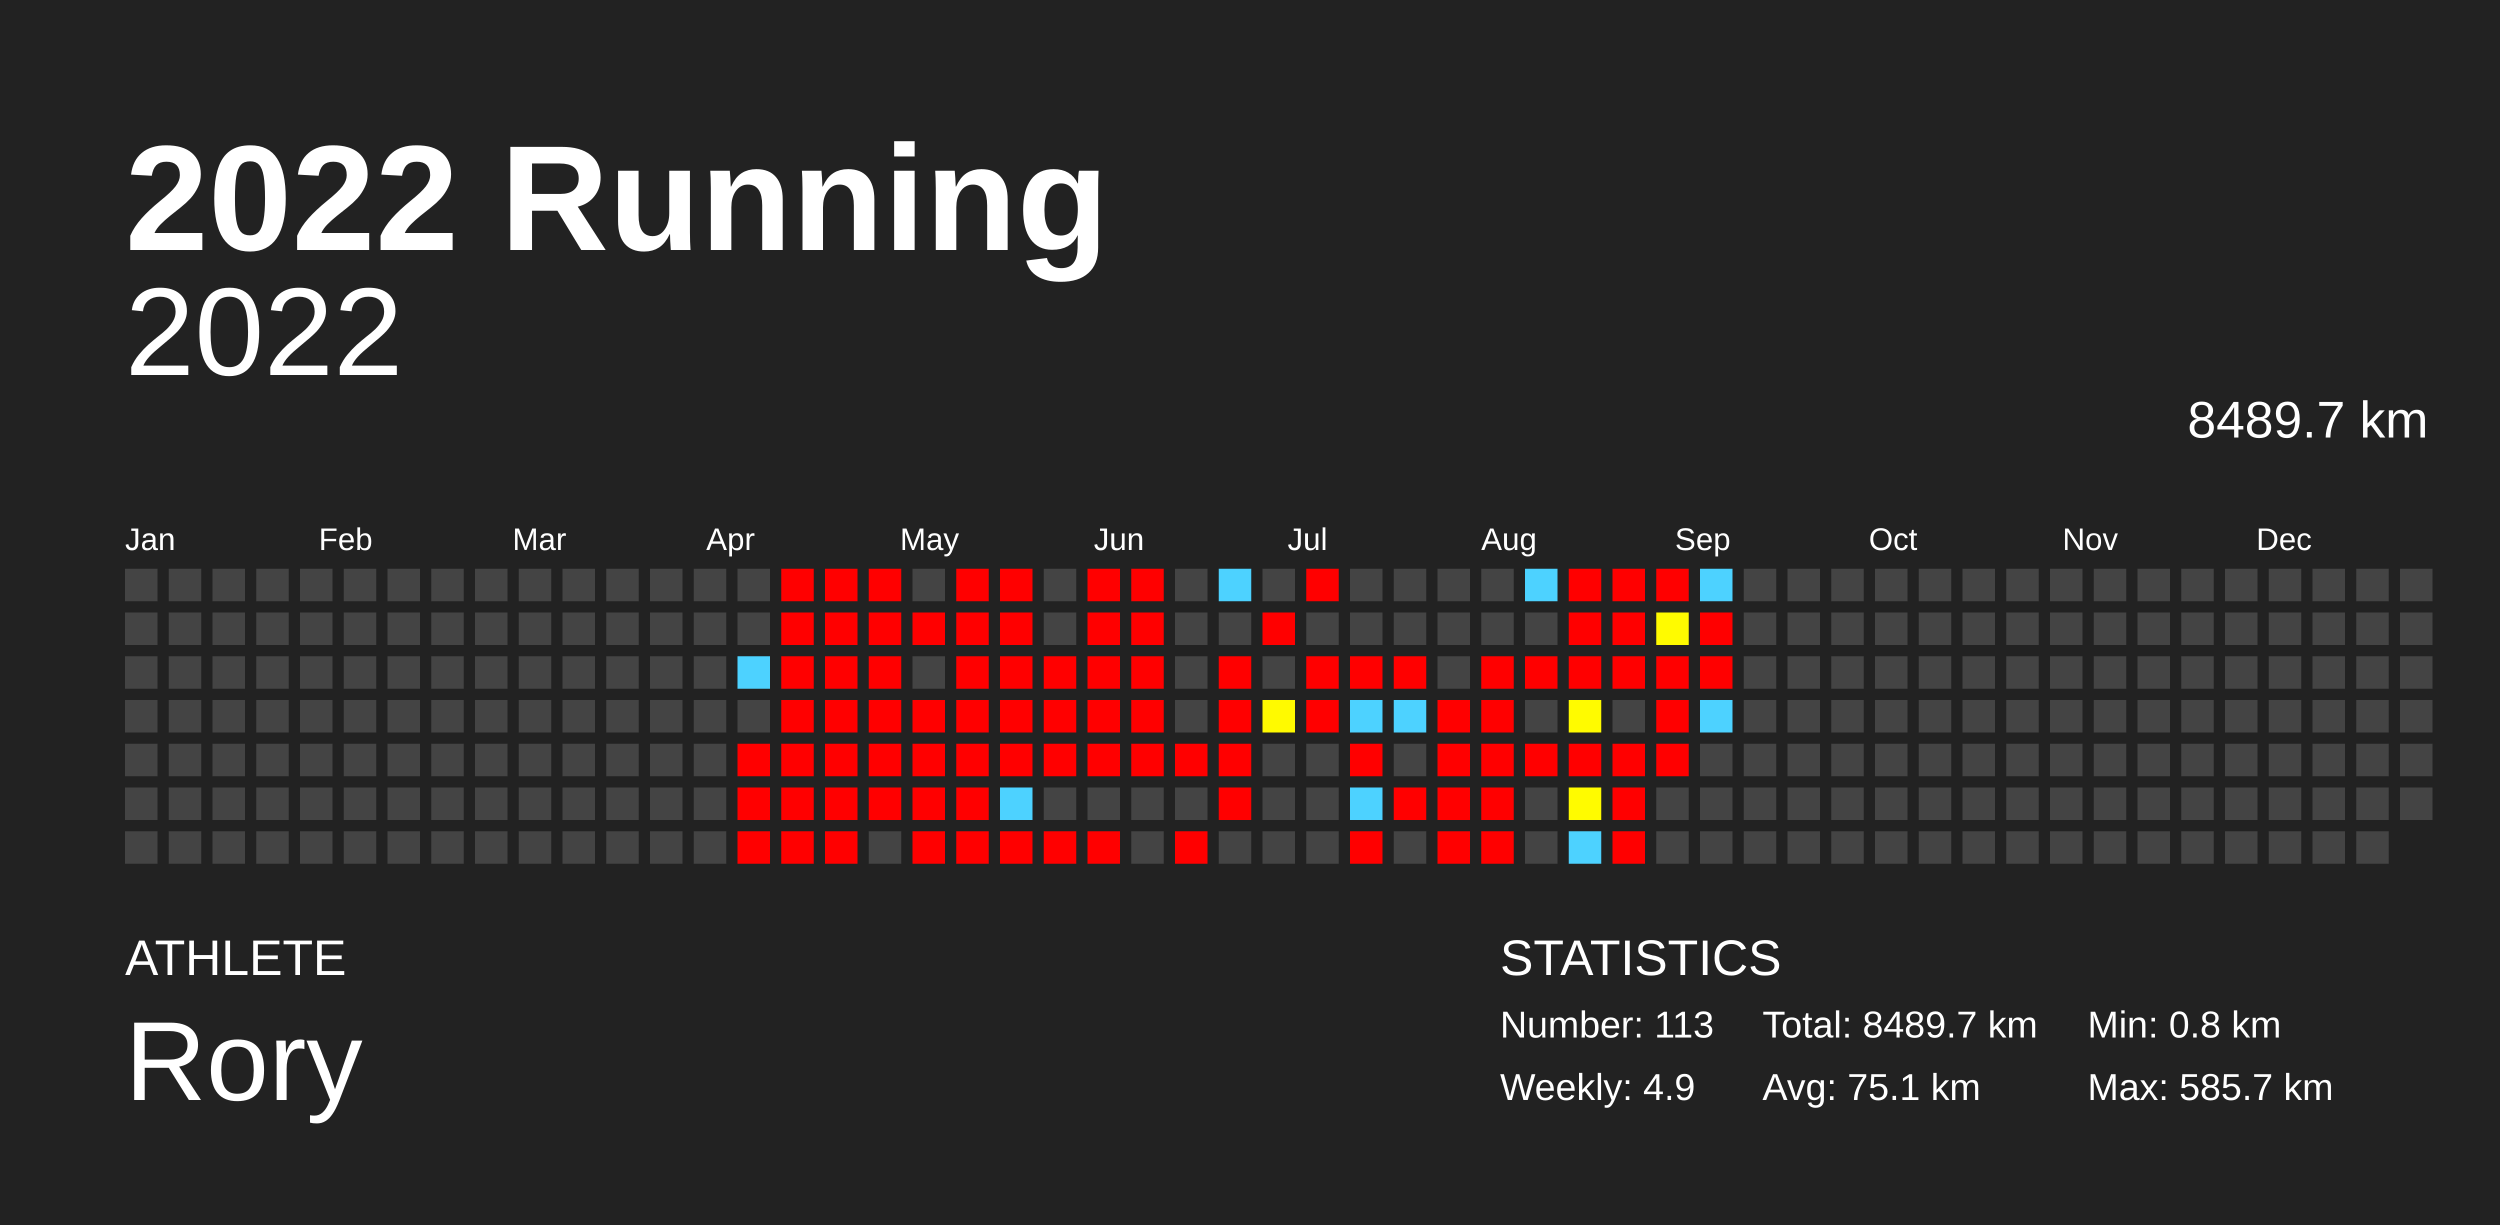
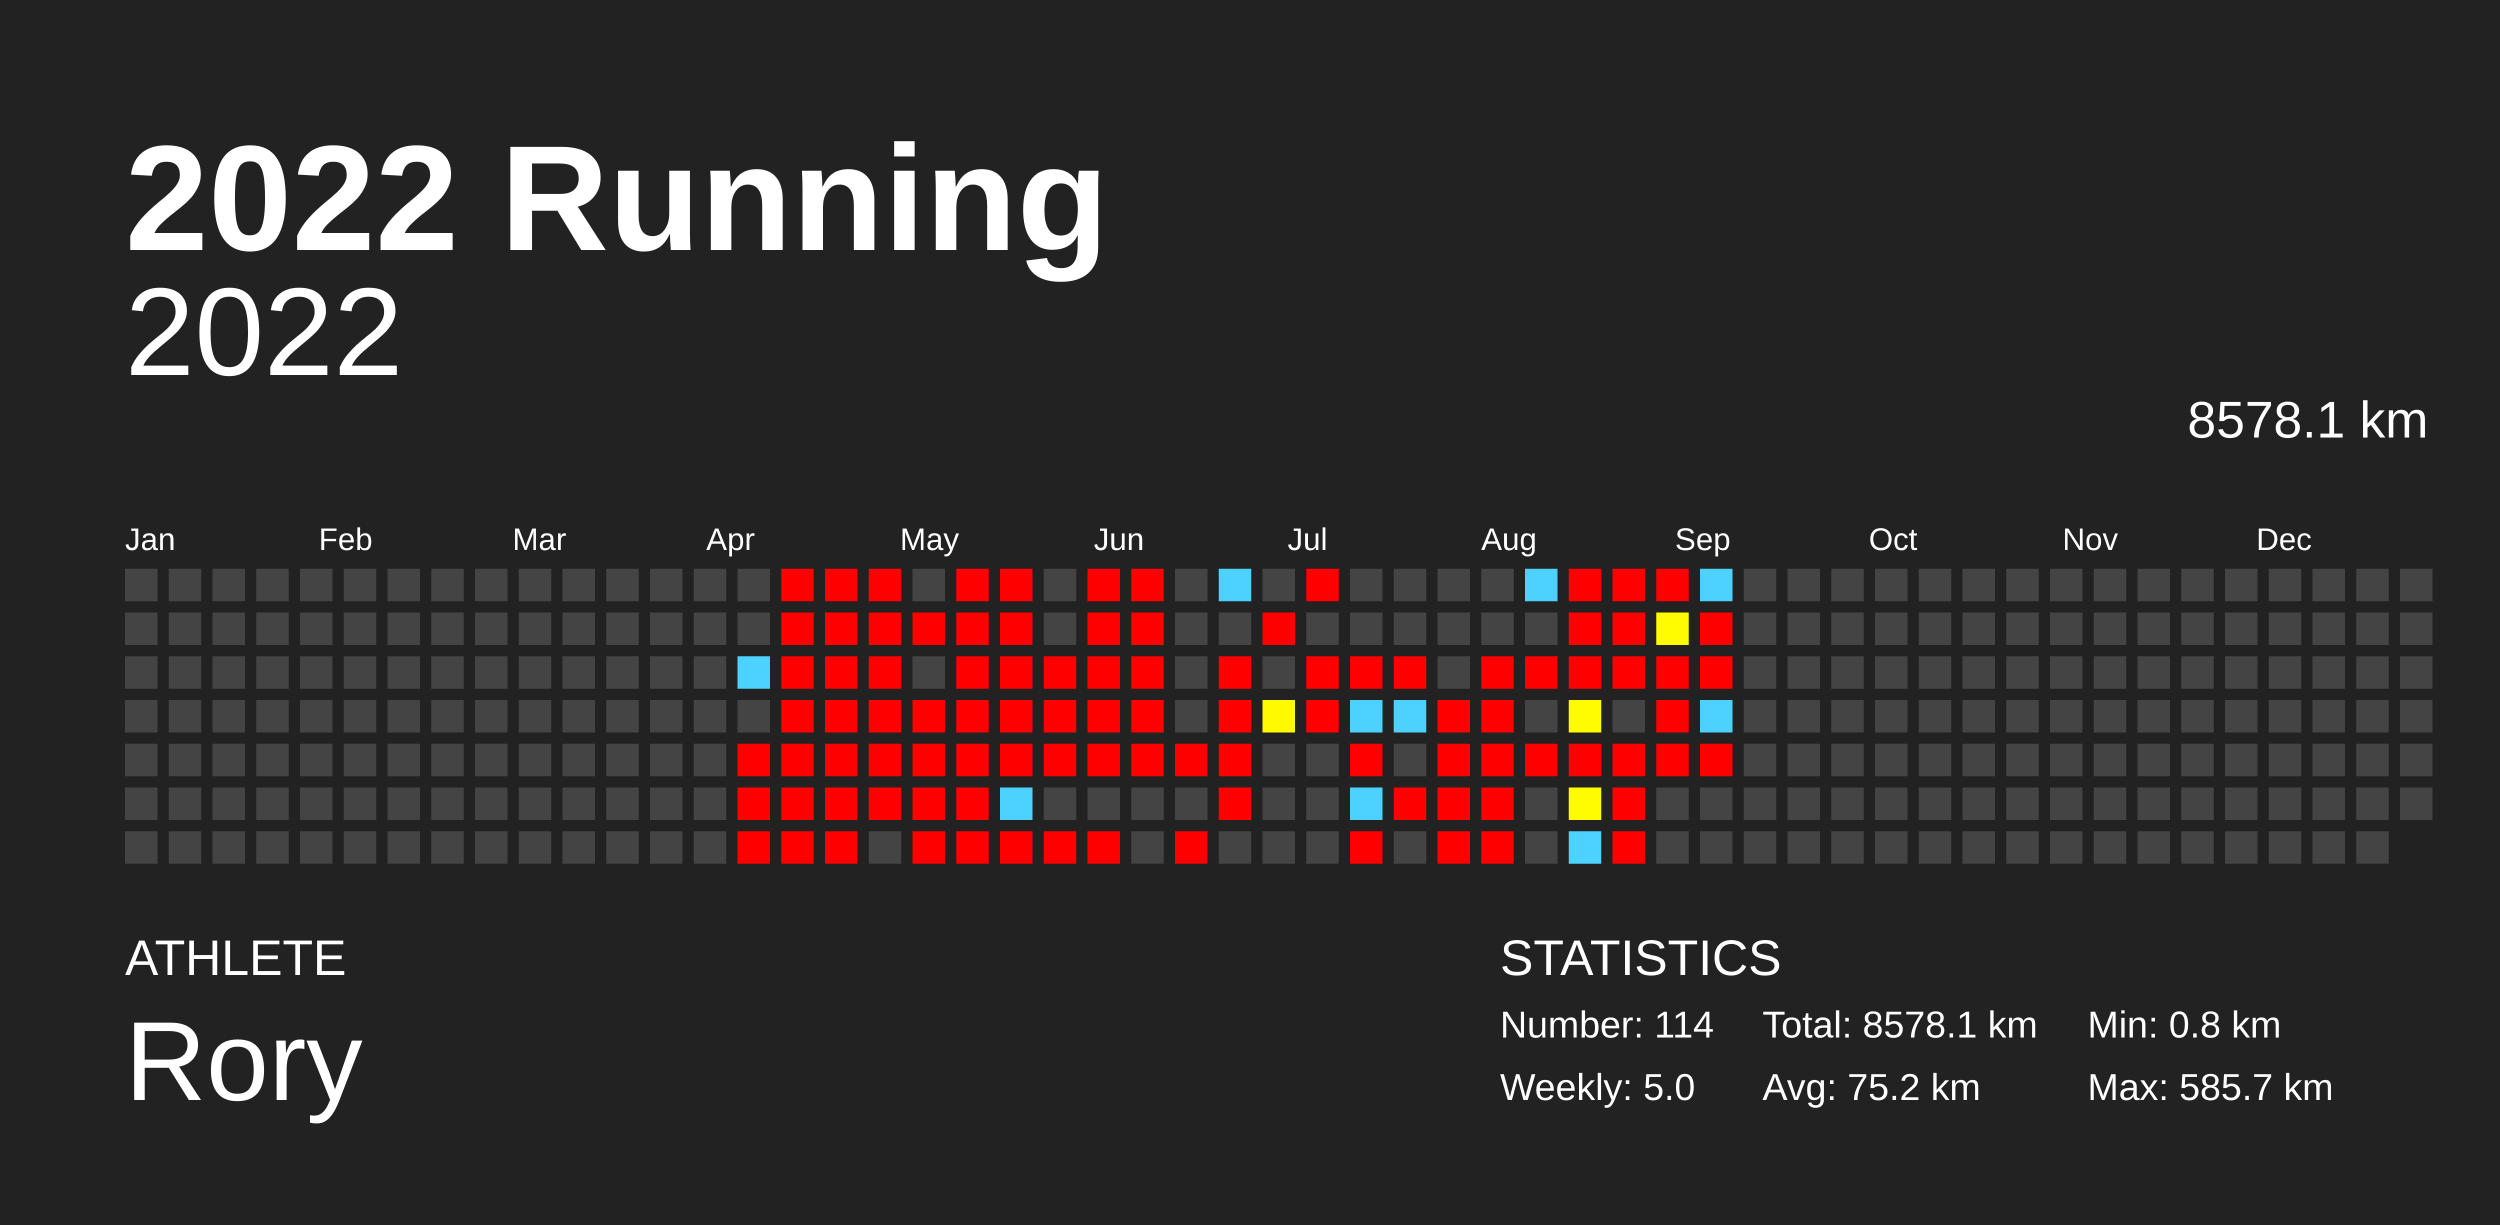
<svg xmlns="http://www.w3.org/2000/svg" baseProfile="full" height="98mm" version="1.1" viewBox="0,0,200,98" width="200mm">
  <defs />
  <rect fill="#222222" height="98" width="200" x="0" y="0" />
  <text fill="#FFFFFF" style="font-size:12px; font-family:Arial; font-weight:bold;" x="10" y="20">2022 Running</text>
  <text fill="#FFFFFF" style="font-size:4px; font-family:Arial" x="10" y="78">ATHLETE</text>
  <text fill="#FFFFFF" style="font-size:9px; font-family:Arial" x="10" y="88">Rory</text>
  <text fill="#FFFFFF" style="font-size:4px; font-family:Arial" x="120" y="78">STATISTICS</text>
-   <text fill="#FFFFFF" style="font-size:3px; font-family:Arial" x="120" y="83">Number: 113</text>
-   <text fill="#FFFFFF" style="font-size:3px; font-family:Arial" x="120" y="88">Weekly: 4.9</text>
-   <text fill="#FFFFFF" style="font-size:3px; font-family:Arial" x="141" y="83">Total: 8489.7 km</text>
-   <text fill="#FFFFFF" style="font-size:3px; font-family:Arial" x="141" y="88">Avg: 75.1 km</text>
+   <text fill="#FFFFFF" style="font-size:3px; font-family:Arial" x="120" y="83">Number: 114</text>
+   <text fill="#FFFFFF" style="font-size:3px; font-family:Arial" x="120" y="88">Weekly: 5.0</text>
+   <text fill="#FFFFFF" style="font-size:3px; font-family:Arial" x="141" y="83">Total: 8578.1 km</text>
+   <text fill="#FFFFFF" style="font-size:3px; font-family:Arial" x="141" y="88">Avg: 75.2 km</text>
  <text fill="#FFFFFF" style="font-size:3px; font-family:Arial" x="167" y="83">Min: 0.8 km</text>
  <text fill="#FFFFFF" style="font-size:3px; font-family:Arial" x="167" y="88">Max: 585.7 km</text>
  <text alignment-baseline="hanging" fill="#FFFFFF" style="font-size:10.0px; font-family:Arial;" x="10" y="30">2022</text>
-   <text alignment-baseline="hanging" fill="#FFFFFF" style="font-size:4.125px; font-family:Arial;" x="175" y="35">8489.7 km</text>
+   <text alignment-baseline="hanging" fill="#FFFFFF" style="font-size:4.125px; font-family:Arial;" x="175" y="35">8578.1 km</text>
  <text fill="#FFFFFF" style="font-size:2.5px; font-family:Arial" x="10.0" y="44">Jan</text>
  <text fill="#FFFFFF" style="font-size:2.5px; font-family:Arial" x="25.5" y="44">Feb</text>
  <text fill="#FFFFFF" style="font-size:2.5px; font-family:Arial" x="41.0" y="44">Mar</text>
  <text fill="#FFFFFF" style="font-size:2.5px; font-family:Arial" x="56.5" y="44">Apr</text>
  <text fill="#FFFFFF" style="font-size:2.5px; font-family:Arial" x="72.0" y="44">May</text>
  <text fill="#FFFFFF" style="font-size:2.5px; font-family:Arial" x="87.5" y="44">Jun</text>
  <text fill="#FFFFFF" style="font-size:2.5px; font-family:Arial" x="103.0" y="44">Jul</text>
  <text fill="#FFFFFF" style="font-size:2.5px; font-family:Arial" x="118.5" y="44">Aug</text>
  <text fill="#FFFFFF" style="font-size:2.5px; font-family:Arial" x="134.0" y="44">Sep</text>
  <text fill="#FFFFFF" style="font-size:2.5px; font-family:Arial" x="149.5" y="44">Oct</text>
  <text fill="#FFFFFF" style="font-size:2.5px; font-family:Arial" x="165.0" y="44">Nov</text>
  <text fill="#FFFFFF" style="font-size:2.5px; font-family:Arial" x="180.5" y="44">Dec</text>
  <rect fill="#444444" height="2.6" width="2.6" x="10.0" y="45.5" />
  <rect fill="#444444" height="2.6" width="2.6" x="10.0" y="49.0" />
  <rect fill="#444444" height="2.6" width="2.6" x="10.0" y="52.5" />
  <rect fill="#444444" height="2.6" width="2.6" x="10.0" y="56.0" />
  <rect fill="#444444" height="2.6" width="2.6" x="10.0" y="59.5" />
  <rect fill="#444444" height="2.6" width="2.6" x="10.0" y="63.0" />
  <rect fill="#444444" height="2.6" width="2.6" x="10.0" y="66.5" />
  <rect fill="#444444" height="2.6" width="2.6" x="13.5" y="45.5" />
  <rect fill="#444444" height="2.6" width="2.6" x="13.5" y="49.0" />
  <rect fill="#444444" height="2.6" width="2.6" x="13.5" y="52.5" />
  <rect fill="#444444" height="2.6" width="2.6" x="13.5" y="56.0" />
  <rect fill="#444444" height="2.6" width="2.6" x="13.5" y="59.5" />
  <rect fill="#444444" height="2.6" width="2.6" x="13.5" y="63.0" />
  <rect fill="#444444" height="2.6" width="2.6" x="13.5" y="66.5" />
  <rect fill="#444444" height="2.6" width="2.6" x="17.0" y="45.5" />
  <rect fill="#444444" height="2.6" width="2.6" x="17.0" y="49.0" />
  <rect fill="#444444" height="2.6" width="2.6" x="17.0" y="52.5" />
  <rect fill="#444444" height="2.6" width="2.6" x="17.0" y="56.0" />
  <rect fill="#444444" height="2.6" width="2.6" x="17.0" y="59.5" />
  <rect fill="#444444" height="2.6" width="2.6" x="17.0" y="63.0" />
  <rect fill="#444444" height="2.6" width="2.6" x="17.0" y="66.5" />
  <rect fill="#444444" height="2.6" width="2.6" x="20.5" y="45.5" />
  <rect fill="#444444" height="2.6" width="2.6" x="20.5" y="49.0" />
  <rect fill="#444444" height="2.6" width="2.6" x="20.5" y="52.5" />
  <rect fill="#444444" height="2.6" width="2.6" x="20.5" y="56.0" />
  <rect fill="#444444" height="2.6" width="2.6" x="20.5" y="59.5" />
  <rect fill="#444444" height="2.6" width="2.6" x="20.5" y="63.0" />
  <rect fill="#444444" height="2.6" width="2.6" x="20.5" y="66.5" />
  <rect fill="#444444" height="2.6" width="2.6" x="24.0" y="45.5" />
  <rect fill="#444444" height="2.6" width="2.6" x="24.0" y="49.0" />
  <rect fill="#444444" height="2.6" width="2.6" x="24.0" y="52.5" />
  <rect fill="#444444" height="2.6" width="2.6" x="24.0" y="56.0" />
  <rect fill="#444444" height="2.6" width="2.6" x="24.0" y="59.5" />
  <rect fill="#444444" height="2.6" width="2.6" x="24.0" y="63.0" />
  <rect fill="#444444" height="2.6" width="2.6" x="24.0" y="66.5" />
  <rect fill="#444444" height="2.6" width="2.6" x="27.5" y="45.5" />
  <rect fill="#444444" height="2.6" width="2.6" x="27.5" y="49.0" />
  <rect fill="#444444" height="2.6" width="2.6" x="27.5" y="52.5" />
  <rect fill="#444444" height="2.6" width="2.6" x="27.5" y="56.0" />
  <rect fill="#444444" height="2.6" width="2.6" x="27.5" y="59.5" />
  <rect fill="#444444" height="2.6" width="2.6" x="27.5" y="63.0" />
  <rect fill="#444444" height="2.6" width="2.6" x="27.5" y="66.5" />
  <rect fill="#444444" height="2.6" width="2.6" x="31.0" y="45.5" />
  <rect fill="#444444" height="2.6" width="2.6" x="31.0" y="49.0" />
  <rect fill="#444444" height="2.6" width="2.6" x="31.0" y="52.5" />
  <rect fill="#444444" height="2.6" width="2.6" x="31.0" y="56.0" />
  <rect fill="#444444" height="2.6" width="2.6" x="31.0" y="59.5" />
  <rect fill="#444444" height="2.6" width="2.6" x="31.0" y="63.0" />
  <rect fill="#444444" height="2.6" width="2.6" x="31.0" y="66.5" />
  <rect fill="#444444" height="2.6" width="2.6" x="34.5" y="45.5" />
  <rect fill="#444444" height="2.6" width="2.6" x="34.5" y="49.0" />
  <rect fill="#444444" height="2.6" width="2.6" x="34.5" y="52.5" />
  <rect fill="#444444" height="2.6" width="2.6" x="34.5" y="56.0" />
  <rect fill="#444444" height="2.6" width="2.6" x="34.5" y="59.5" />
  <rect fill="#444444" height="2.6" width="2.6" x="34.5" y="63.0" />
  <rect fill="#444444" height="2.6" width="2.6" x="34.5" y="66.5" />
  <rect fill="#444444" height="2.6" width="2.6" x="38.0" y="45.5" />
  <rect fill="#444444" height="2.6" width="2.6" x="38.0" y="49.0" />
  <rect fill="#444444" height="2.6" width="2.6" x="38.0" y="52.5" />
  <rect fill="#444444" height="2.6" width="2.6" x="38.0" y="56.0" />
  <rect fill="#444444" height="2.6" width="2.6" x="38.0" y="59.5" />
  <rect fill="#444444" height="2.6" width="2.6" x="38.0" y="63.0" />
  <rect fill="#444444" height="2.6" width="2.6" x="38.0" y="66.5" />
  <rect fill="#444444" height="2.6" width="2.6" x="41.5" y="45.5" />
  <rect fill="#444444" height="2.6" width="2.6" x="41.5" y="49.0" />
  <rect fill="#444444" height="2.6" width="2.6" x="41.5" y="52.5" />
  <rect fill="#444444" height="2.6" width="2.6" x="41.5" y="56.0" />
  <rect fill="#444444" height="2.6" width="2.6" x="41.5" y="59.5" />
  <rect fill="#444444" height="2.6" width="2.6" x="41.5" y="63.0" />
  <rect fill="#444444" height="2.6" width="2.6" x="41.5" y="66.5" />
  <rect fill="#444444" height="2.6" width="2.6" x="45.0" y="45.5" />
  <rect fill="#444444" height="2.6" width="2.6" x="45.0" y="49.0" />
  <rect fill="#444444" height="2.6" width="2.6" x="45.0" y="52.5" />
  <rect fill="#444444" height="2.6" width="2.6" x="45.0" y="56.0" />
  <rect fill="#444444" height="2.6" width="2.6" x="45.0" y="59.5" />
  <rect fill="#444444" height="2.6" width="2.6" x="45.0" y="63.0" />
  <rect fill="#444444" height="2.6" width="2.6" x="45.0" y="66.5" />
  <rect fill="#444444" height="2.6" width="2.6" x="48.5" y="45.5" />
  <rect fill="#444444" height="2.6" width="2.6" x="48.5" y="49.0" />
  <rect fill="#444444" height="2.6" width="2.6" x="48.5" y="52.5" />
  <rect fill="#444444" height="2.6" width="2.6" x="48.5" y="56.0" />
  <rect fill="#444444" height="2.6" width="2.6" x="48.5" y="59.5" />
  <rect fill="#444444" height="2.6" width="2.6" x="48.5" y="63.0" />
  <rect fill="#444444" height="2.6" width="2.6" x="48.5" y="66.5" />
  <rect fill="#444444" height="2.6" width="2.6" x="52.0" y="45.5" />
  <rect fill="#444444" height="2.6" width="2.6" x="52.0" y="49.0" />
  <rect fill="#444444" height="2.6" width="2.6" x="52.0" y="52.5" />
  <rect fill="#444444" height="2.6" width="2.6" x="52.0" y="56.0" />
  <rect fill="#444444" height="2.6" width="2.6" x="52.0" y="59.5" />
  <rect fill="#444444" height="2.6" width="2.6" x="52.0" y="63.0" />
  <rect fill="#444444" height="2.6" width="2.6" x="52.0" y="66.5" />
  <rect fill="#444444" height="2.6" width="2.6" x="55.5" y="45.5" />
  <rect fill="#444444" height="2.6" width="2.6" x="55.5" y="49.0" />
  <rect fill="#444444" height="2.6" width="2.6" x="55.5" y="52.5" />
  <rect fill="#444444" height="2.6" width="2.6" x="55.5" y="56.0" />
  <rect fill="#444444" height="2.6" width="2.6" x="55.5" y="59.5" />
  <rect fill="#444444" height="2.6" width="2.6" x="55.5" y="63.0" />
  <rect fill="#444444" height="2.6" width="2.6" x="55.5" y="66.5" />
  <rect fill="#444444" height="2.6" width="2.6" x="59.0" y="45.5" />
  <rect fill="#444444" height="2.6" width="2.6" x="59.0" y="49.0" />
  <rect fill="#4dd2ff" height="2.6" width="2.6" x="59.0" y="52.5" />
  <rect fill="#444444" height="2.6" width="2.6" x="59.0" y="56.0" />
  <rect fill="red" height="2.6" width="2.6" x="59.0" y="59.5" />
  <rect fill="red" height="2.6" width="2.6" x="59.0" y="63.0" />
  <rect fill="red" height="2.6" width="2.6" x="59.0" y="66.5" />
  <rect fill="red" height="2.6" width="2.6" x="62.5" y="45.5" />
  <rect fill="red" height="2.6" width="2.6" x="62.5" y="49.0" />
  <rect fill="red" height="2.6" width="2.6" x="62.5" y="52.5" />
  <rect fill="red" height="2.6" width="2.6" x="62.5" y="56.0" />
  <rect fill="red" height="2.6" width="2.6" x="62.5" y="59.5" />
  <rect fill="red" height="2.6" width="2.6" x="62.5" y="63.0" />
  <rect fill="red" height="2.6" width="2.6" x="62.5" y="66.5" />
  <rect fill="red" height="2.6" width="2.6" x="66.0" y="45.5" />
  <rect fill="red" height="2.6" width="2.6" x="66.0" y="49.0" />
  <rect fill="red" height="2.6" width="2.6" x="66.0" y="52.5" />
  <rect fill="red" height="2.6" width="2.6" x="66.0" y="56.0" />
  <rect fill="red" height="2.6" width="2.6" x="66.0" y="59.5" />
  <rect fill="red" height="2.6" width="2.6" x="66.0" y="63.0" />
  <rect fill="red" height="2.6" width="2.6" x="66.0" y="66.5" />
  <rect fill="red" height="2.6" width="2.6" x="69.5" y="45.5" />
  <rect fill="red" height="2.6" width="2.6" x="69.5" y="49.0" />
  <rect fill="red" height="2.6" width="2.6" x="69.5" y="52.5" />
  <rect fill="red" height="2.6" width="2.6" x="69.5" y="56.0" />
  <rect fill="red" height="2.6" width="2.6" x="69.5" y="59.5" />
  <rect fill="red" height="2.6" width="2.6" x="69.5" y="63.0" />
  <rect fill="#444444" height="2.6" width="2.6" x="69.5" y="66.5" />
  <rect fill="#444444" height="2.6" width="2.6" x="73.0" y="45.5" />
  <rect fill="red" height="2.6" width="2.6" x="73.0" y="49.0" />
  <rect fill="#444444" height="2.6" width="2.6" x="73.0" y="52.5" />
  <rect fill="red" height="2.6" width="2.6" x="73.0" y="56.0" />
  <rect fill="red" height="2.6" width="2.6" x="73.0" y="59.5" />
  <rect fill="red" height="2.6" width="2.6" x="73.0" y="63.0" />
  <rect fill="red" height="2.6" width="2.6" x="73.0" y="66.5" />
  <rect fill="red" height="2.6" width="2.6" x="76.5" y="45.5" />
  <rect fill="red" height="2.6" width="2.6" x="76.5" y="49.0" />
  <rect fill="red" height="2.6" width="2.6" x="76.5" y="52.5" />
  <rect fill="red" height="2.6" width="2.6" x="76.5" y="56.0" />
  <rect fill="red" height="2.6" width="2.6" x="76.5" y="59.5" />
  <rect fill="red" height="2.6" width="2.6" x="76.5" y="63.0" />
  <rect fill="red" height="2.6" width="2.6" x="76.5" y="66.5" />
  <rect fill="red" height="2.6" width="2.6" x="80.0" y="45.5" />
  <rect fill="red" height="2.6" width="2.6" x="80.0" y="49.0" />
  <rect fill="red" height="2.6" width="2.6" x="80.0" y="52.5" />
  <rect fill="red" height="2.6" width="2.6" x="80.0" y="56.0" />
  <rect fill="red" height="2.6" width="2.6" x="80.0" y="59.5" />
  <rect fill="#4dd2ff" height="2.6" width="2.6" x="80.0" y="63.0" />
  <rect fill="red" height="2.6" width="2.6" x="80.0" y="66.5" />
  <rect fill="#444444" height="2.6" width="2.6" x="83.5" y="45.5" />
  <rect fill="#444444" height="2.6" width="2.6" x="83.5" y="49.0" />
  <rect fill="red" height="2.6" width="2.6" x="83.5" y="52.5" />
  <rect fill="red" height="2.6" width="2.6" x="83.5" y="56.0" />
  <rect fill="red" height="2.6" width="2.6" x="83.5" y="59.5" />
  <rect fill="#444444" height="2.6" width="2.6" x="83.5" y="63.0" />
  <rect fill="red" height="2.6" width="2.6" x="83.5" y="66.5" />
  <rect fill="red" height="2.6" width="2.6" x="87.0" y="45.5" />
  <rect fill="red" height="2.6" width="2.6" x="87.0" y="49.0" />
  <rect fill="red" height="2.6" width="2.6" x="87.0" y="52.5" />
  <rect fill="red" height="2.6" width="2.6" x="87.0" y="56.0" />
  <rect fill="red" height="2.6" width="2.6" x="87.0" y="59.5" />
  <rect fill="#444444" height="2.6" width="2.6" x="87.0" y="63.0" />
  <rect fill="red" height="2.6" width="2.6" x="87.0" y="66.5" />
  <rect fill="red" height="2.6" width="2.6" x="90.5" y="45.5" />
  <rect fill="red" height="2.6" width="2.6" x="90.5" y="49.0" />
  <rect fill="red" height="2.6" width="2.6" x="90.5" y="52.5" />
  <rect fill="red" height="2.6" width="2.6" x="90.5" y="56.0" />
  <rect fill="red" height="2.6" width="2.6" x="90.5" y="59.5" />
  <rect fill="#444444" height="2.6" width="2.6" x="90.5" y="63.0" />
  <rect fill="#444444" height="2.6" width="2.6" x="90.5" y="66.5" />
  <rect fill="#444444" height="2.6" width="2.6" x="94.0" y="45.5" />
  <rect fill="#444444" height="2.6" width="2.6" x="94.0" y="49.0" />
  <rect fill="#444444" height="2.6" width="2.6" x="94.0" y="52.5" />
  <rect fill="#444444" height="2.6" width="2.6" x="94.0" y="56.0" />
  <rect fill="red" height="2.6" width="2.6" x="94.0" y="59.5" />
  <rect fill="#444444" height="2.6" width="2.6" x="94.0" y="63.0" />
  <rect fill="red" height="2.6" width="2.6" x="94.0" y="66.5" />
  <rect fill="#4dd2ff" height="2.6" width="2.6" x="97.5" y="45.5" />
  <rect fill="#444444" height="2.6" width="2.6" x="97.5" y="49.0" />
  <rect fill="red" height="2.6" width="2.6" x="97.5" y="52.5" />
  <rect fill="red" height="2.6" width="2.6" x="97.5" y="56.0" />
  <rect fill="red" height="2.6" width="2.6" x="97.5" y="59.5" />
  <rect fill="red" height="2.6" width="2.6" x="97.5" y="63.0" />
  <rect fill="#444444" height="2.6" width="2.6" x="97.5" y="66.5" />
  <rect fill="#444444" height="2.6" width="2.6" x="101.0" y="45.5" />
  <rect fill="red" height="2.6" width="2.6" x="101.0" y="49.0" />
  <rect fill="#444444" height="2.6" width="2.6" x="101.0" y="52.5" />
  <rect fill="#fffa00" height="2.6" width="2.6" x="101.0" y="56.0" />
  <rect fill="#444444" height="2.6" width="2.6" x="101.0" y="59.5" />
  <rect fill="#444444" height="2.6" width="2.6" x="101.0" y="63.0" />
  <rect fill="#444444" height="2.6" width="2.6" x="101.0" y="66.5" />
  <rect fill="red" height="2.6" width="2.6" x="104.5" y="45.5" />
  <rect fill="#444444" height="2.6" width="2.6" x="104.5" y="49.0" />
  <rect fill="red" height="2.6" width="2.6" x="104.5" y="52.5" />
  <rect fill="red" height="2.6" width="2.6" x="104.5" y="56.0" />
  <rect fill="#444444" height="2.6" width="2.6" x="104.5" y="59.5" />
  <rect fill="#444444" height="2.6" width="2.6" x="104.5" y="63.0" />
  <rect fill="#444444" height="2.6" width="2.6" x="104.5" y="66.5" />
  <rect fill="#444444" height="2.6" width="2.6" x="108.0" y="45.5" />
  <rect fill="#444444" height="2.6" width="2.6" x="108.0" y="49.0" />
  <rect fill="red" height="2.6" width="2.6" x="108.0" y="52.5" />
  <rect fill="#4dd2ff" height="2.6" width="2.6" x="108.0" y="56.0" />
  <rect fill="red" height="2.6" width="2.6" x="108.0" y="59.5" />
  <rect fill="#4dd2ff" height="2.6" width="2.6" x="108.0" y="63.0" />
  <rect fill="red" height="2.6" width="2.6" x="108.0" y="66.5" />
  <rect fill="#444444" height="2.6" width="2.6" x="111.5" y="45.5" />
  <rect fill="#444444" height="2.6" width="2.6" x="111.5" y="49.0" />
  <rect fill="red" height="2.6" width="2.6" x="111.5" y="52.5" />
  <rect fill="#4dd2ff" height="2.6" width="2.6" x="111.5" y="56.0" />
  <rect fill="#444444" height="2.6" width="2.6" x="111.5" y="59.5" />
  <rect fill="red" height="2.6" width="2.6" x="111.5" y="63.0" />
  <rect fill="#444444" height="2.6" width="2.6" x="111.5" y="66.5" />
  <rect fill="#444444" height="2.6" width="2.6" x="115.0" y="45.5" />
  <rect fill="#444444" height="2.6" width="2.6" x="115.0" y="49.0" />
  <rect fill="#444444" height="2.6" width="2.6" x="115.0" y="52.5" />
  <rect fill="red" height="2.6" width="2.6" x="115.0" y="56.0" />
  <rect fill="red" height="2.6" width="2.6" x="115.0" y="59.5" />
  <rect fill="red" height="2.6" width="2.6" x="115.0" y="63.0" />
  <rect fill="red" height="2.6" width="2.6" x="115.0" y="66.5" />
  <rect fill="#444444" height="2.6" width="2.6" x="118.5" y="45.5" />
  <rect fill="#444444" height="2.6" width="2.6" x="118.5" y="49.0" />
  <rect fill="red" height="2.6" width="2.6" x="118.5" y="52.5" />
  <rect fill="red" height="2.6" width="2.6" x="118.5" y="56.0" />
  <rect fill="red" height="2.6" width="2.6" x="118.5" y="59.5" />
  <rect fill="red" height="2.6" width="2.6" x="118.5" y="63.0" />
  <rect fill="red" height="2.6" width="2.6" x="118.5" y="66.5" />
  <rect fill="#4dd2ff" height="2.6" width="2.6" x="122.0" y="45.5" />
  <rect fill="#444444" height="2.6" width="2.6" x="122.0" y="49.0" />
  <rect fill="red" height="2.6" width="2.6" x="122.0" y="52.5" />
  <rect fill="#444444" height="2.6" width="2.6" x="122.0" y="56.0" />
  <rect fill="red" height="2.6" width="2.6" x="122.0" y="59.5" />
  <rect fill="#444444" height="2.6" width="2.6" x="122.0" y="63.0" />
  <rect fill="#444444" height="2.6" width="2.6" x="122.0" y="66.5" />
  <rect fill="red" height="2.6" width="2.6" x="125.5" y="45.5" />
  <rect fill="red" height="2.6" width="2.6" x="125.5" y="49.0" />
  <rect fill="red" height="2.6" width="2.6" x="125.5" y="52.5" />
  <rect fill="#fffb00" height="2.6" width="2.6" x="125.5" y="56.0" />
  <rect fill="red" height="2.6" width="2.6" x="125.5" y="59.5" />
  <rect fill="#fffb00" height="2.6" width="2.6" x="125.5" y="63.0" />
  <rect fill="#4dd2ff" height="2.6" width="2.6" x="125.5" y="66.5" />
  <rect fill="red" height="2.6" width="2.6" x="129.0" y="45.5" />
  <rect fill="red" height="2.6" width="2.6" x="129.0" y="49.0" />
  <rect fill="red" height="2.6" width="2.6" x="129.0" y="52.5" />
  <rect fill="#444444" height="2.6" width="2.6" x="129.0" y="56.0" />
  <rect fill="red" height="2.6" width="2.6" x="129.0" y="59.5" />
  <rect fill="red" height="2.6" width="2.6" x="129.0" y="63.0" />
  <rect fill="red" height="2.6" width="2.6" x="129.0" y="66.5" />
  <rect fill="red" height="2.6" width="2.6" x="132.5" y="45.5" />
  <rect fill="#fffb00" height="2.6" width="2.6" x="132.5" y="49.0" />
  <rect fill="red" height="2.6" width="2.6" x="132.5" y="52.5" />
  <rect fill="red" height="2.6" width="2.6" x="132.5" y="56.0" />
  <rect fill="red" height="2.6" width="2.6" x="132.5" y="59.5" />
  <rect fill="#444444" height="2.6" width="2.6" x="132.5" y="63.0" />
  <rect fill="#444444" height="2.6" width="2.6" x="132.5" y="66.5" />
  <rect fill="#4dd2ff" height="2.6" width="2.6" x="136.0" y="45.5" />
  <rect fill="red" height="2.6" width="2.6" x="136.0" y="49.0" />
  <rect fill="red" height="2.6" width="2.6" x="136.0" y="52.5" />
  <rect fill="#4dd2ff" height="2.6" width="2.6" x="136.0" y="56.0" />
-   <rect fill="#444444" height="2.6" width="2.6" x="136.0" y="59.5" />
+   <rect fill="red" height="2.6" width="2.6" x="136.0" y="59.5" />
  <rect fill="#444444" height="2.6" width="2.6" x="136.0" y="63.0" />
  <rect fill="#444444" height="2.6" width="2.6" x="136.0" y="66.5" />
  <rect fill="#444444" height="2.6" width="2.6" x="139.5" y="45.5" />
  <rect fill="#444444" height="2.6" width="2.6" x="139.5" y="49.0" />
  <rect fill="#444444" height="2.6" width="2.6" x="139.5" y="52.5" />
  <rect fill="#444444" height="2.6" width="2.6" x="139.5" y="56.0" />
  <rect fill="#444444" height="2.6" width="2.6" x="139.5" y="59.5" />
  <rect fill="#444444" height="2.6" width="2.6" x="139.5" y="63.0" />
  <rect fill="#444444" height="2.6" width="2.6" x="139.5" y="66.5" />
  <rect fill="#444444" height="2.6" width="2.6" x="143.0" y="45.5" />
  <rect fill="#444444" height="2.6" width="2.6" x="143.0" y="49.0" />
  <rect fill="#444444" height="2.6" width="2.6" x="143.0" y="52.5" />
  <rect fill="#444444" height="2.6" width="2.6" x="143.0" y="56.0" />
  <rect fill="#444444" height="2.6" width="2.6" x="143.0" y="59.5" />
  <rect fill="#444444" height="2.6" width="2.6" x="143.0" y="63.0" />
  <rect fill="#444444" height="2.6" width="2.6" x="143.0" y="66.5" />
  <rect fill="#444444" height="2.6" width="2.6" x="146.5" y="45.5" />
  <rect fill="#444444" height="2.6" width="2.6" x="146.5" y="49.0" />
  <rect fill="#444444" height="2.6" width="2.6" x="146.5" y="52.5" />
  <rect fill="#444444" height="2.6" width="2.6" x="146.5" y="56.0" />
  <rect fill="#444444" height="2.6" width="2.6" x="146.5" y="59.5" />
  <rect fill="#444444" height="2.6" width="2.6" x="146.5" y="63.0" />
  <rect fill="#444444" height="2.6" width="2.6" x="146.5" y="66.5" />
  <rect fill="#444444" height="2.6" width="2.6" x="150.0" y="45.5" />
  <rect fill="#444444" height="2.6" width="2.6" x="150.0" y="49.0" />
  <rect fill="#444444" height="2.6" width="2.6" x="150.0" y="52.5" />
  <rect fill="#444444" height="2.6" width="2.6" x="150.0" y="56.0" />
  <rect fill="#444444" height="2.6" width="2.6" x="150.0" y="59.5" />
  <rect fill="#444444" height="2.6" width="2.6" x="150.0" y="63.0" />
  <rect fill="#444444" height="2.6" width="2.6" x="150.0" y="66.5" />
  <rect fill="#444444" height="2.6" width="2.6" x="153.5" y="45.5" />
  <rect fill="#444444" height="2.6" width="2.6" x="153.5" y="49.0" />
  <rect fill="#444444" height="2.6" width="2.6" x="153.5" y="52.5" />
  <rect fill="#444444" height="2.6" width="2.6" x="153.5" y="56.0" />
  <rect fill="#444444" height="2.6" width="2.6" x="153.5" y="59.5" />
  <rect fill="#444444" height="2.6" width="2.6" x="153.5" y="63.0" />
  <rect fill="#444444" height="2.6" width="2.6" x="153.5" y="66.5" />
  <rect fill="#444444" height="2.6" width="2.6" x="157.0" y="45.5" />
  <rect fill="#444444" height="2.6" width="2.6" x="157.0" y="49.0" />
  <rect fill="#444444" height="2.6" width="2.6" x="157.0" y="52.5" />
  <rect fill="#444444" height="2.6" width="2.6" x="157.0" y="56.0" />
  <rect fill="#444444" height="2.6" width="2.6" x="157.0" y="59.5" />
  <rect fill="#444444" height="2.6" width="2.6" x="157.0" y="63.0" />
  <rect fill="#444444" height="2.6" width="2.6" x="157.0" y="66.5" />
  <rect fill="#444444" height="2.6" width="2.6" x="160.5" y="45.5" />
  <rect fill="#444444" height="2.6" width="2.6" x="160.5" y="49.0" />
  <rect fill="#444444" height="2.6" width="2.6" x="160.5" y="52.5" />
  <rect fill="#444444" height="2.6" width="2.6" x="160.5" y="56.0" />
  <rect fill="#444444" height="2.6" width="2.6" x="160.5" y="59.5" />
  <rect fill="#444444" height="2.6" width="2.6" x="160.5" y="63.0" />
  <rect fill="#444444" height="2.6" width="2.6" x="160.5" y="66.5" />
  <rect fill="#444444" height="2.6" width="2.6" x="164.0" y="45.5" />
  <rect fill="#444444" height="2.6" width="2.6" x="164.0" y="49.0" />
  <rect fill="#444444" height="2.6" width="2.6" x="164.0" y="52.5" />
  <rect fill="#444444" height="2.6" width="2.6" x="164.0" y="56.0" />
  <rect fill="#444444" height="2.6" width="2.6" x="164.0" y="59.5" />
  <rect fill="#444444" height="2.6" width="2.6" x="164.0" y="63.0" />
  <rect fill="#444444" height="2.6" width="2.6" x="164.0" y="66.5" />
  <rect fill="#444444" height="2.6" width="2.6" x="167.5" y="45.5" />
  <rect fill="#444444" height="2.6" width="2.6" x="167.5" y="49.0" />
  <rect fill="#444444" height="2.6" width="2.6" x="167.5" y="52.5" />
  <rect fill="#444444" height="2.6" width="2.6" x="167.5" y="56.0" />
  <rect fill="#444444" height="2.6" width="2.6" x="167.5" y="59.5" />
  <rect fill="#444444" height="2.6" width="2.6" x="167.5" y="63.0" />
  <rect fill="#444444" height="2.6" width="2.6" x="167.5" y="66.5" />
  <rect fill="#444444" height="2.6" width="2.6" x="171.0" y="45.5" />
  <rect fill="#444444" height="2.6" width="2.6" x="171.0" y="49.0" />
  <rect fill="#444444" height="2.6" width="2.6" x="171.0" y="52.5" />
  <rect fill="#444444" height="2.6" width="2.6" x="171.0" y="56.0" />
  <rect fill="#444444" height="2.6" width="2.6" x="171.0" y="59.5" />
  <rect fill="#444444" height="2.6" width="2.6" x="171.0" y="63.0" />
  <rect fill="#444444" height="2.6" width="2.6" x="171.0" y="66.5" />
  <rect fill="#444444" height="2.6" width="2.6" x="174.5" y="45.5" />
  <rect fill="#444444" height="2.6" width="2.6" x="174.5" y="49.0" />
  <rect fill="#444444" height="2.6" width="2.6" x="174.5" y="52.5" />
  <rect fill="#444444" height="2.6" width="2.6" x="174.5" y="56.0" />
  <rect fill="#444444" height="2.6" width="2.6" x="174.5" y="59.5" />
  <rect fill="#444444" height="2.6" width="2.6" x="174.5" y="63.0" />
  <rect fill="#444444" height="2.6" width="2.6" x="174.5" y="66.5" />
  <rect fill="#444444" height="2.6" width="2.6" x="178.0" y="45.5" />
  <rect fill="#444444" height="2.6" width="2.6" x="178.0" y="49.0" />
  <rect fill="#444444" height="2.6" width="2.6" x="178.0" y="52.5" />
  <rect fill="#444444" height="2.6" width="2.6" x="178.0" y="56.0" />
  <rect fill="#444444" height="2.6" width="2.6" x="178.0" y="59.5" />
  <rect fill="#444444" height="2.6" width="2.6" x="178.0" y="63.0" />
  <rect fill="#444444" height="2.6" width="2.6" x="178.0" y="66.5" />
  <rect fill="#444444" height="2.6" width="2.6" x="181.5" y="45.5" />
  <rect fill="#444444" height="2.6" width="2.6" x="181.5" y="49.0" />
  <rect fill="#444444" height="2.6" width="2.6" x="181.5" y="52.5" />
  <rect fill="#444444" height="2.6" width="2.6" x="181.5" y="56.0" />
  <rect fill="#444444" height="2.6" width="2.6" x="181.5" y="59.5" />
  <rect fill="#444444" height="2.6" width="2.6" x="181.5" y="63.0" />
  <rect fill="#444444" height="2.6" width="2.6" x="181.5" y="66.5" />
  <rect fill="#444444" height="2.6" width="2.6" x="185.0" y="45.5" />
  <rect fill="#444444" height="2.6" width="2.6" x="185.0" y="49.0" />
  <rect fill="#444444" height="2.6" width="2.6" x="185.0" y="52.5" />
  <rect fill="#444444" height="2.6" width="2.6" x="185.0" y="56.0" />
  <rect fill="#444444" height="2.6" width="2.6" x="185.0" y="59.5" />
  <rect fill="#444444" height="2.6" width="2.6" x="185.0" y="63.0" />
  <rect fill="#444444" height="2.6" width="2.6" x="185.0" y="66.5" />
  <rect fill="#444444" height="2.6" width="2.6" x="188.5" y="45.5" />
  <rect fill="#444444" height="2.6" width="2.6" x="188.5" y="49.0" />
  <rect fill="#444444" height="2.6" width="2.6" x="188.5" y="52.5" />
  <rect fill="#444444" height="2.6" width="2.6" x="188.5" y="56.0" />
  <rect fill="#444444" height="2.6" width="2.6" x="188.5" y="59.5" />
  <rect fill="#444444" height="2.6" width="2.6" x="188.5" y="63.0" />
  <rect fill="#444444" height="2.6" width="2.6" x="188.5" y="66.5" />
  <rect fill="#444444" height="2.6" width="2.6" x="192.0" y="45.5" />
  <rect fill="#444444" height="2.6" width="2.6" x="192.0" y="49.0" />
  <rect fill="#444444" height="2.6" width="2.6" x="192.0" y="52.5" />
  <rect fill="#444444" height="2.6" width="2.6" x="192.0" y="56.0" />
  <rect fill="#444444" height="2.6" width="2.6" x="192.0" y="59.5" />
  <rect fill="#444444" height="2.6" width="2.6" x="192.0" y="63.0" />
</svg>
